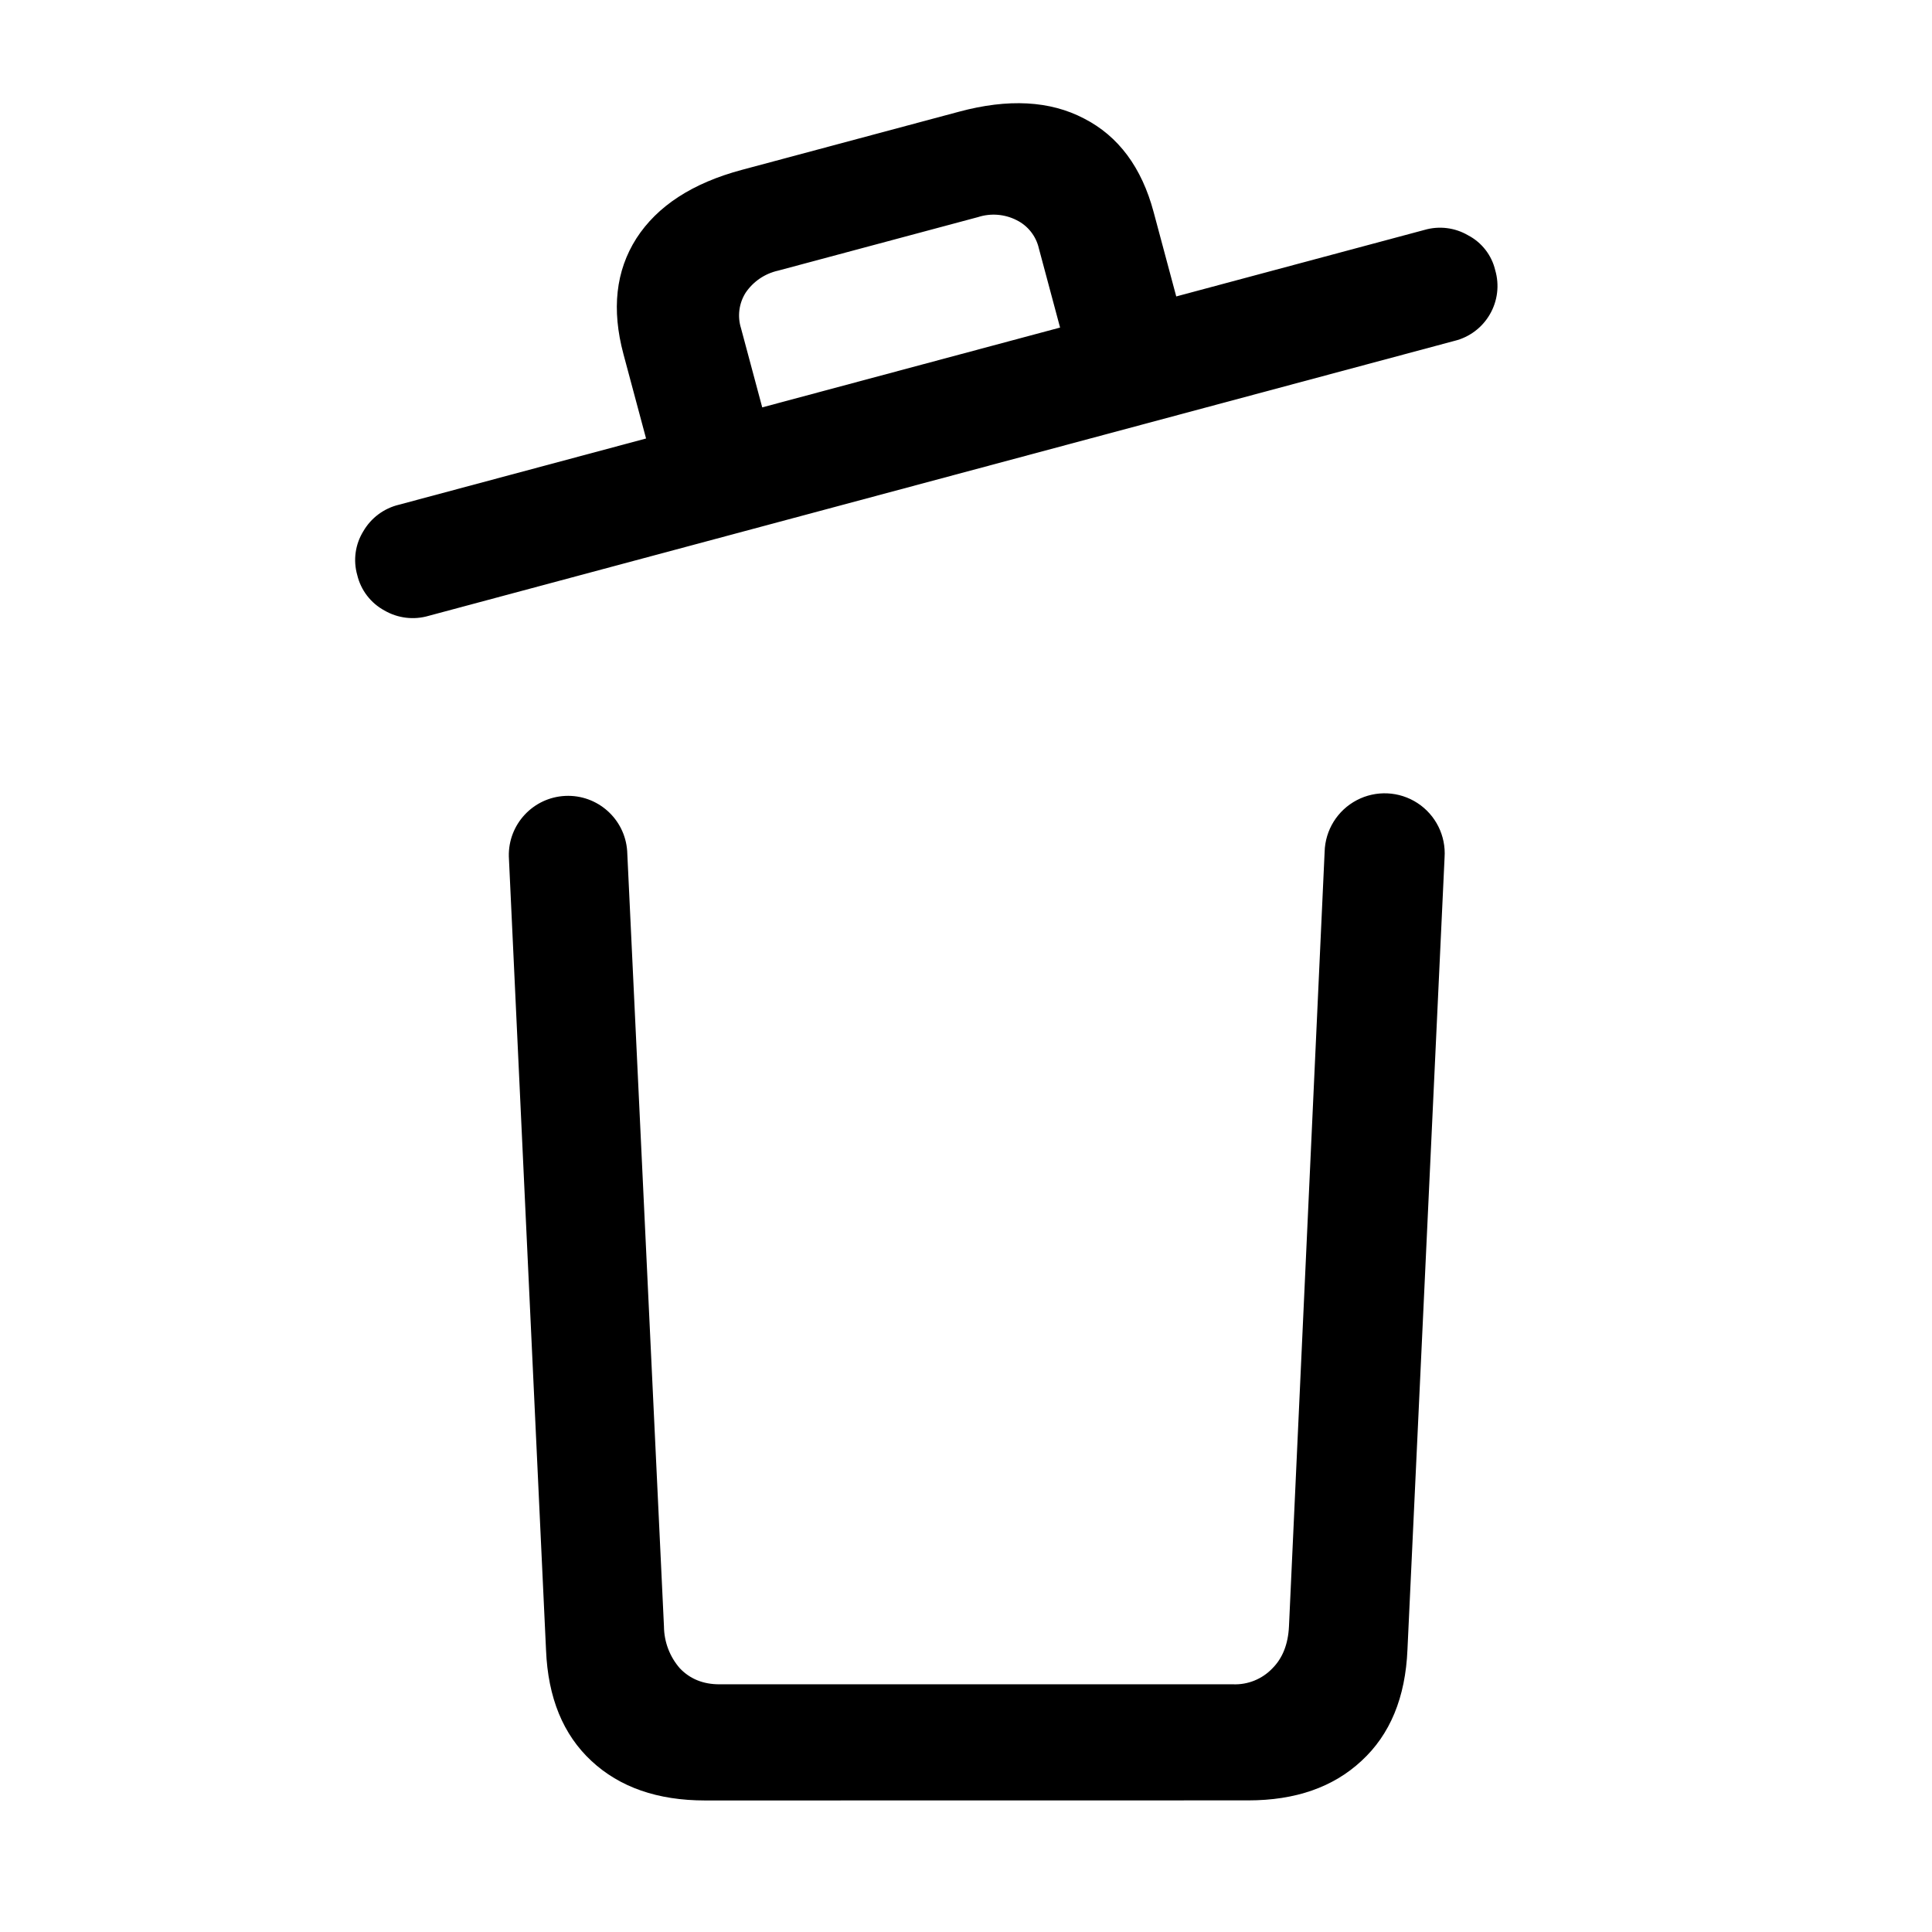
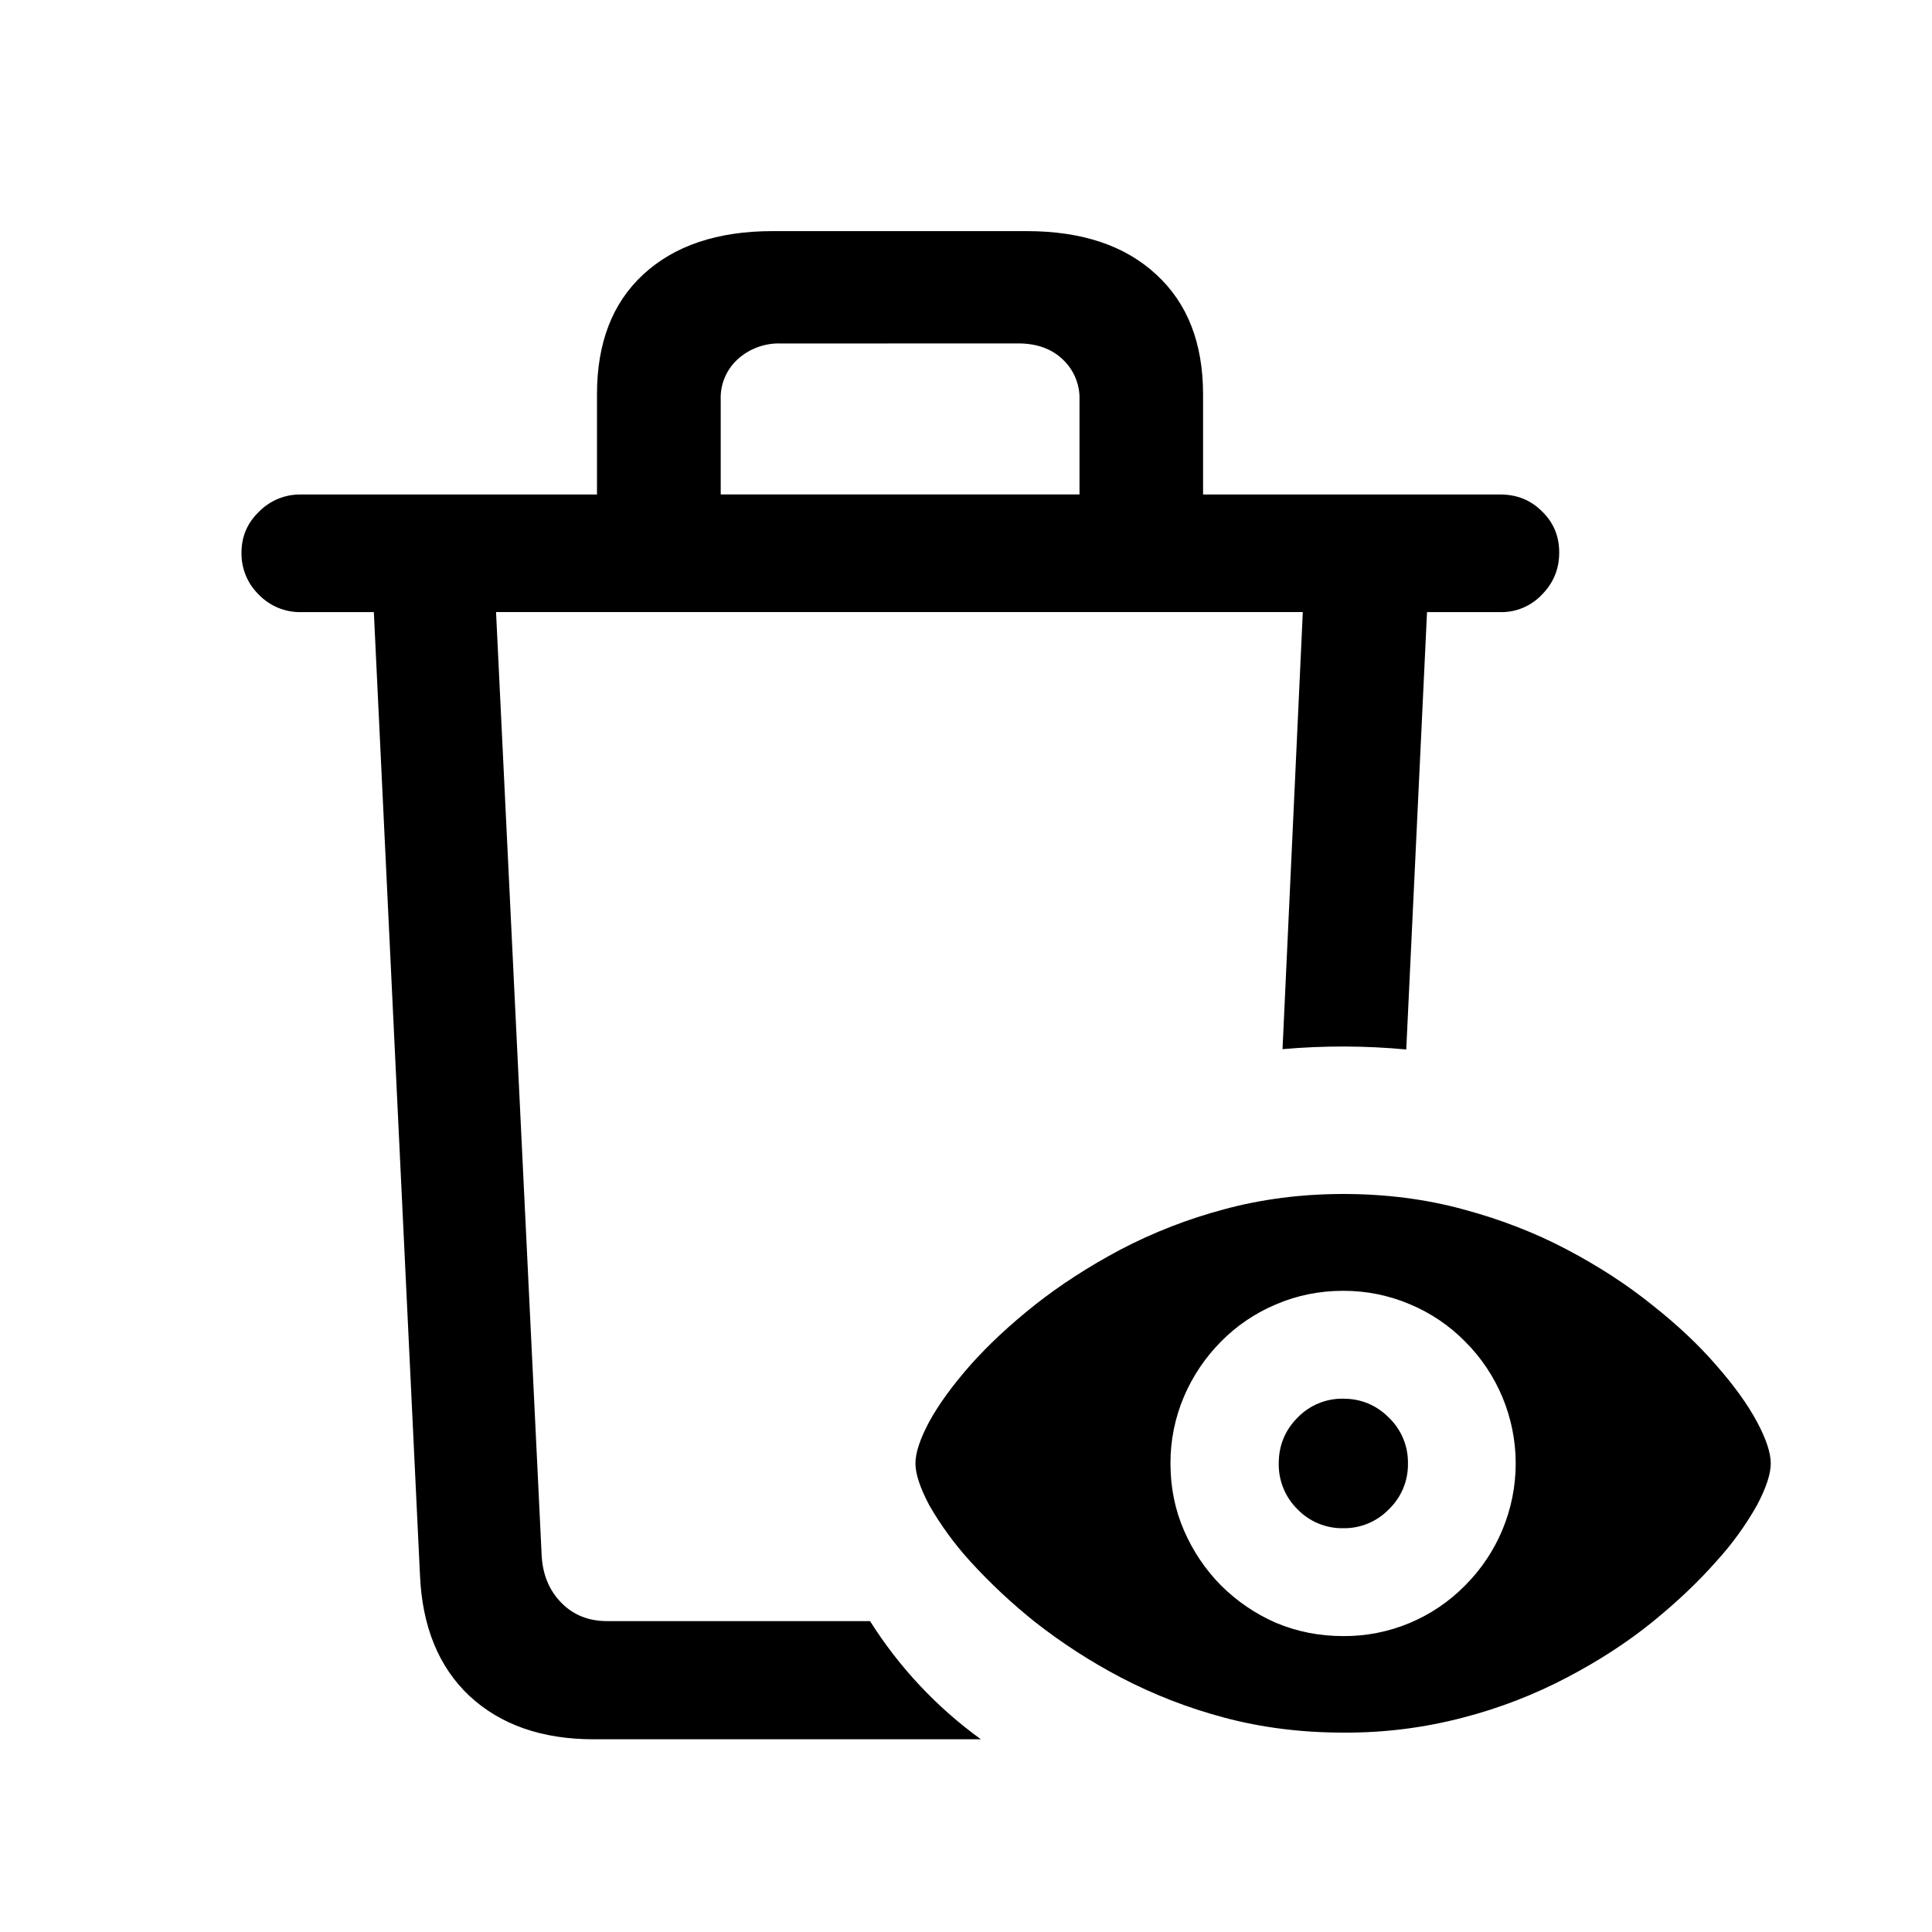
<svg xmlns="http://www.w3.org/2000/svg" fill="currentColor" viewBox="0 0 24 24">
-   <g>
-     <path d="M8.76 22.366q-.886 0-1.413-.491-.528-.49-.564-1.377l-.462-9.858a.736.736 0 0 1 1.47-.069l.457 9.634a.8.8 0 0 0 .198.52q.19.198.49.198h6.38a.64.64 0 0 0 .49-.198q.19-.19.206-.52l.443-9.623a.746.746 0 1 1 1.49.07l-.461 9.839q-.037.893-.572 1.384-.527.49-1.406.49zM8.147 5.9l-.402-1.5q-.224-.835.16-1.438.391-.606 1.311-.852l2.696-.722q.92-.248 1.554.084.642.329.865 1.163l.402 1.5-1.443.387-.385-1.437a.52.52 0 0 0-.276-.35.63.63 0 0 0-.48-.038l-2.483.665a.66.66 0 0 0-.404.275.53.53 0 0 0-.057.44l.385 1.436zM5.325 7.65a.7.7 0 0 1-.549-.066.68.68 0 0 1-.338-.44.68.68 0 0 1 .075-.544.7.7 0 0 1 .442-.33l12.741-3.414a.69.69 0 0 1 .541.067.66.66 0 0 1 .337.433.7.7 0 0 1-.066.548.7.7 0 0 1-.442.331z" />
-   </g>
+   <path d="M12.754 2.871q1.03 0 1.61.54.58.532.581 1.486v1.246h3.694q.306 0 .514.207.216.207.216.514t-.216.524a.69.69 0 0 1-.514.216h-.912l-.258 5.433a8.5 8.5 0 0 0-1.537-.004l.252-5.43H6.162l.566 11.705q.015.364.24.597t.573.233h3.267a5.3 5.3 0 0 0 1.377 1.468h-4.81q-.963 0-1.544-.539-.573-.54-.614-1.503l-.573-11.96h-.905a.71.71 0 0 1-.523-.216A.71.71 0 0 1 3 6.864q0-.298.216-.506a.71.71 0 0 1 .523-.215h3.677V4.897q0-.955.573-1.486.582-.54 1.61-.54zm3.93 11.961q.794 0 1.493.191.7.188 1.289.5.594.313 1.058.688.469.37.797.75.333.38.504.7.172.32.172.519 0 .195-.172.52a3.8 3.8 0 0 1-.504.695q-.328.374-.793.753-.464.376-1.058.688a6 6 0 0 1-1.293.5 5.7 5.7 0 0 1-1.492.187q-.782 0-1.48-.187a6.2 6.2 0 0 1-1.286-.5 7 7 0 0 1-1.063-.688 7 7 0 0 1-.804-.753 4 4 0 0 1-.508-.696q-.172-.325-.172-.52 0-.198.172-.519.175-.32.508-.7.336-.378.804-.75.474-.374 1.063-.687a6.2 6.2 0 0 1 1.285-.5q.7-.19 1.48-.191m0 1.203q-.44 0-.832.168a2.1 2.1 0 0 0-.683.461 2.2 2.2 0 0 0-.461.684 2.1 2.1 0 0 0-.168.832q0 .445.168.832t.46.683q.299.297.684.465.391.164.833.164a2.1 2.1 0 0 0 1.515-.629 2.14 2.14 0 0 0 0-3.03 2.1 2.1 0 0 0-.683-.462 2.1 2.1 0 0 0-.832-.168m0 1.34q.332 0 .567.234a.77.77 0 0 1 .238.57.77.77 0 0 1-.238.571.77.77 0 0 1-.566.234.77.77 0 0 1-.567-.234.78.78 0 0 1-.234-.57q0-.336.234-.57a.77.77 0 0 1 .567-.235M9.708 4.267a.76.76 0 0 0-.548.199.65.65 0 0 0-.207.506v1.17h4.457v-1.17a.66.66 0 0 0-.207-.506q-.208-.2-.556-.2z" />
</svg>
